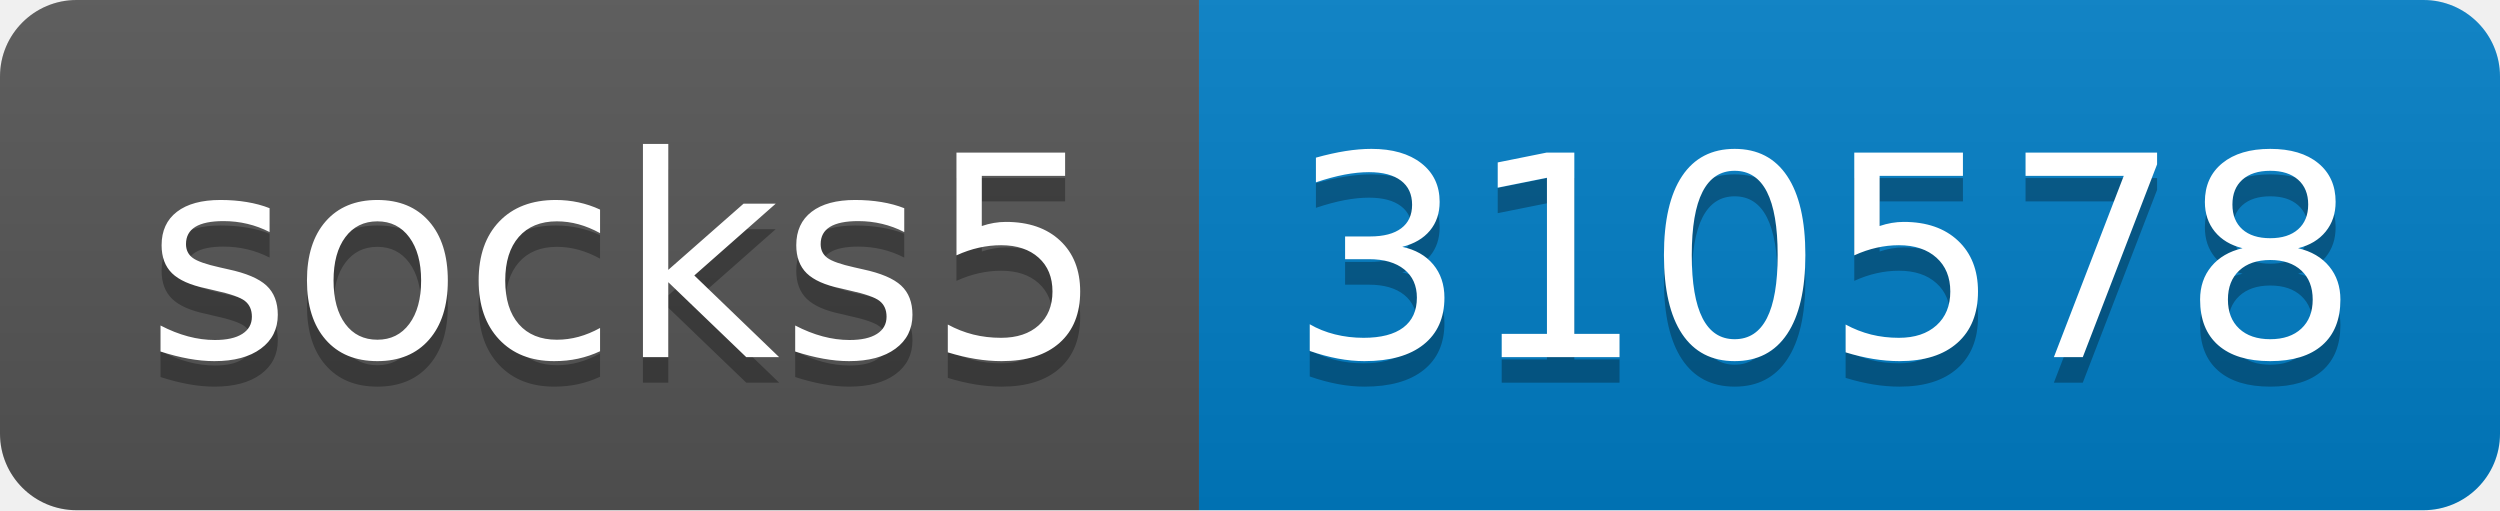
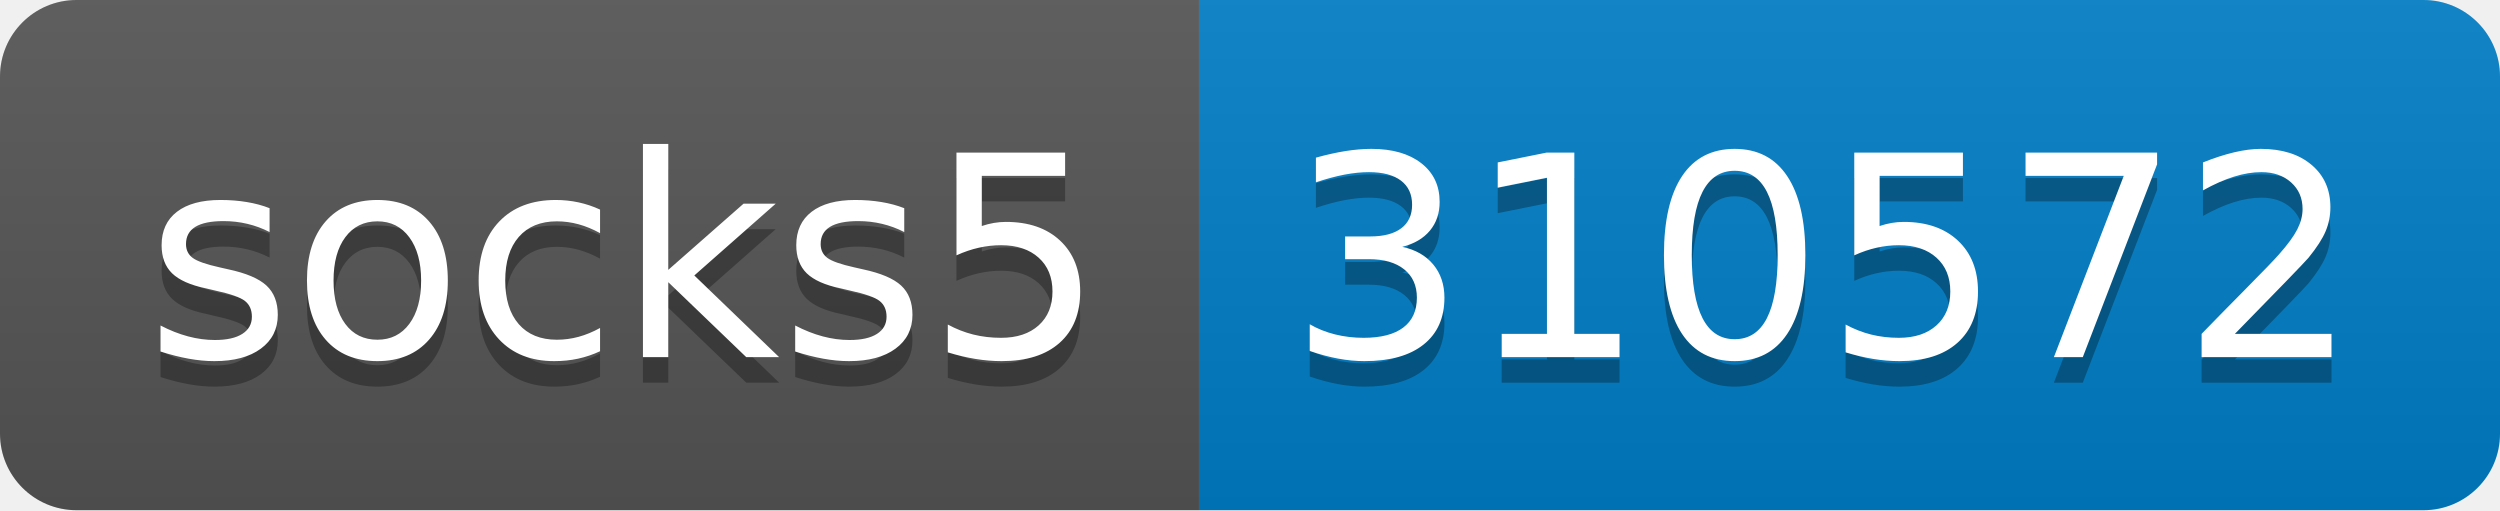
- <svg xmlns="http://www.w3.org/2000/svg" width="98" height="20" role="img" aria-label="socks5: 310578">
+ <svg xmlns="http://www.w3.org/2000/svg" width="98" height="20" role="img" aria-label="socks5: 310572">
  <linearGradient id="s" x2="0" y2="100%">
    <stop offset="0" stop-color="#bbb" stop-opacity=".1" />
    <stop offset="1" stop-opacity=".1" />
  </linearGradient>
  <clipPath id="r">
    <rect width="98" height="20" rx="3" fill="#fff" />
  </clipPath>
  <g clip-path="url(#r)">
    <rect width="47" height="20" fill="#555" />
    <rect x="47" width="51" height="20" fill="#007ec6" />
    <rect width="98" height="20" fill="url(#s)" />
  </g>
  <g fill="#fff" text-anchor="middle" font-family="Verdana,Geneva,DejaVu Sans,sans-serif" text-rendering="geometricPrecision" font-size="110">
    <text aria-hidden="true" x="245" y="150" fill="#010101" fill-opacity=".3" transform="scale(.1)" textLength="370">socks5</text>
    <text x="245" y="140" transform="scale(.1)" fill="#fff" textLength="370">socks5</text>
-     <text aria-hidden="true" x="715" y="150" fill="#010101" fill-opacity=".3" transform="scale(.1)" textLength="410">310578</text>
-     <text x="715" y="140" transform="scale(.1)" fill="#fff" textLength="410">310578</text>
+     <text aria-hidden="true" x="715" y="150" fill="#010101" fill-opacity=".3" transform="scale(.1)" textLength="410">310572</text>
+     <text x="715" y="140" transform="scale(.1)" fill="#fff" textLength="410">310572</text>
  </g>
</svg>
